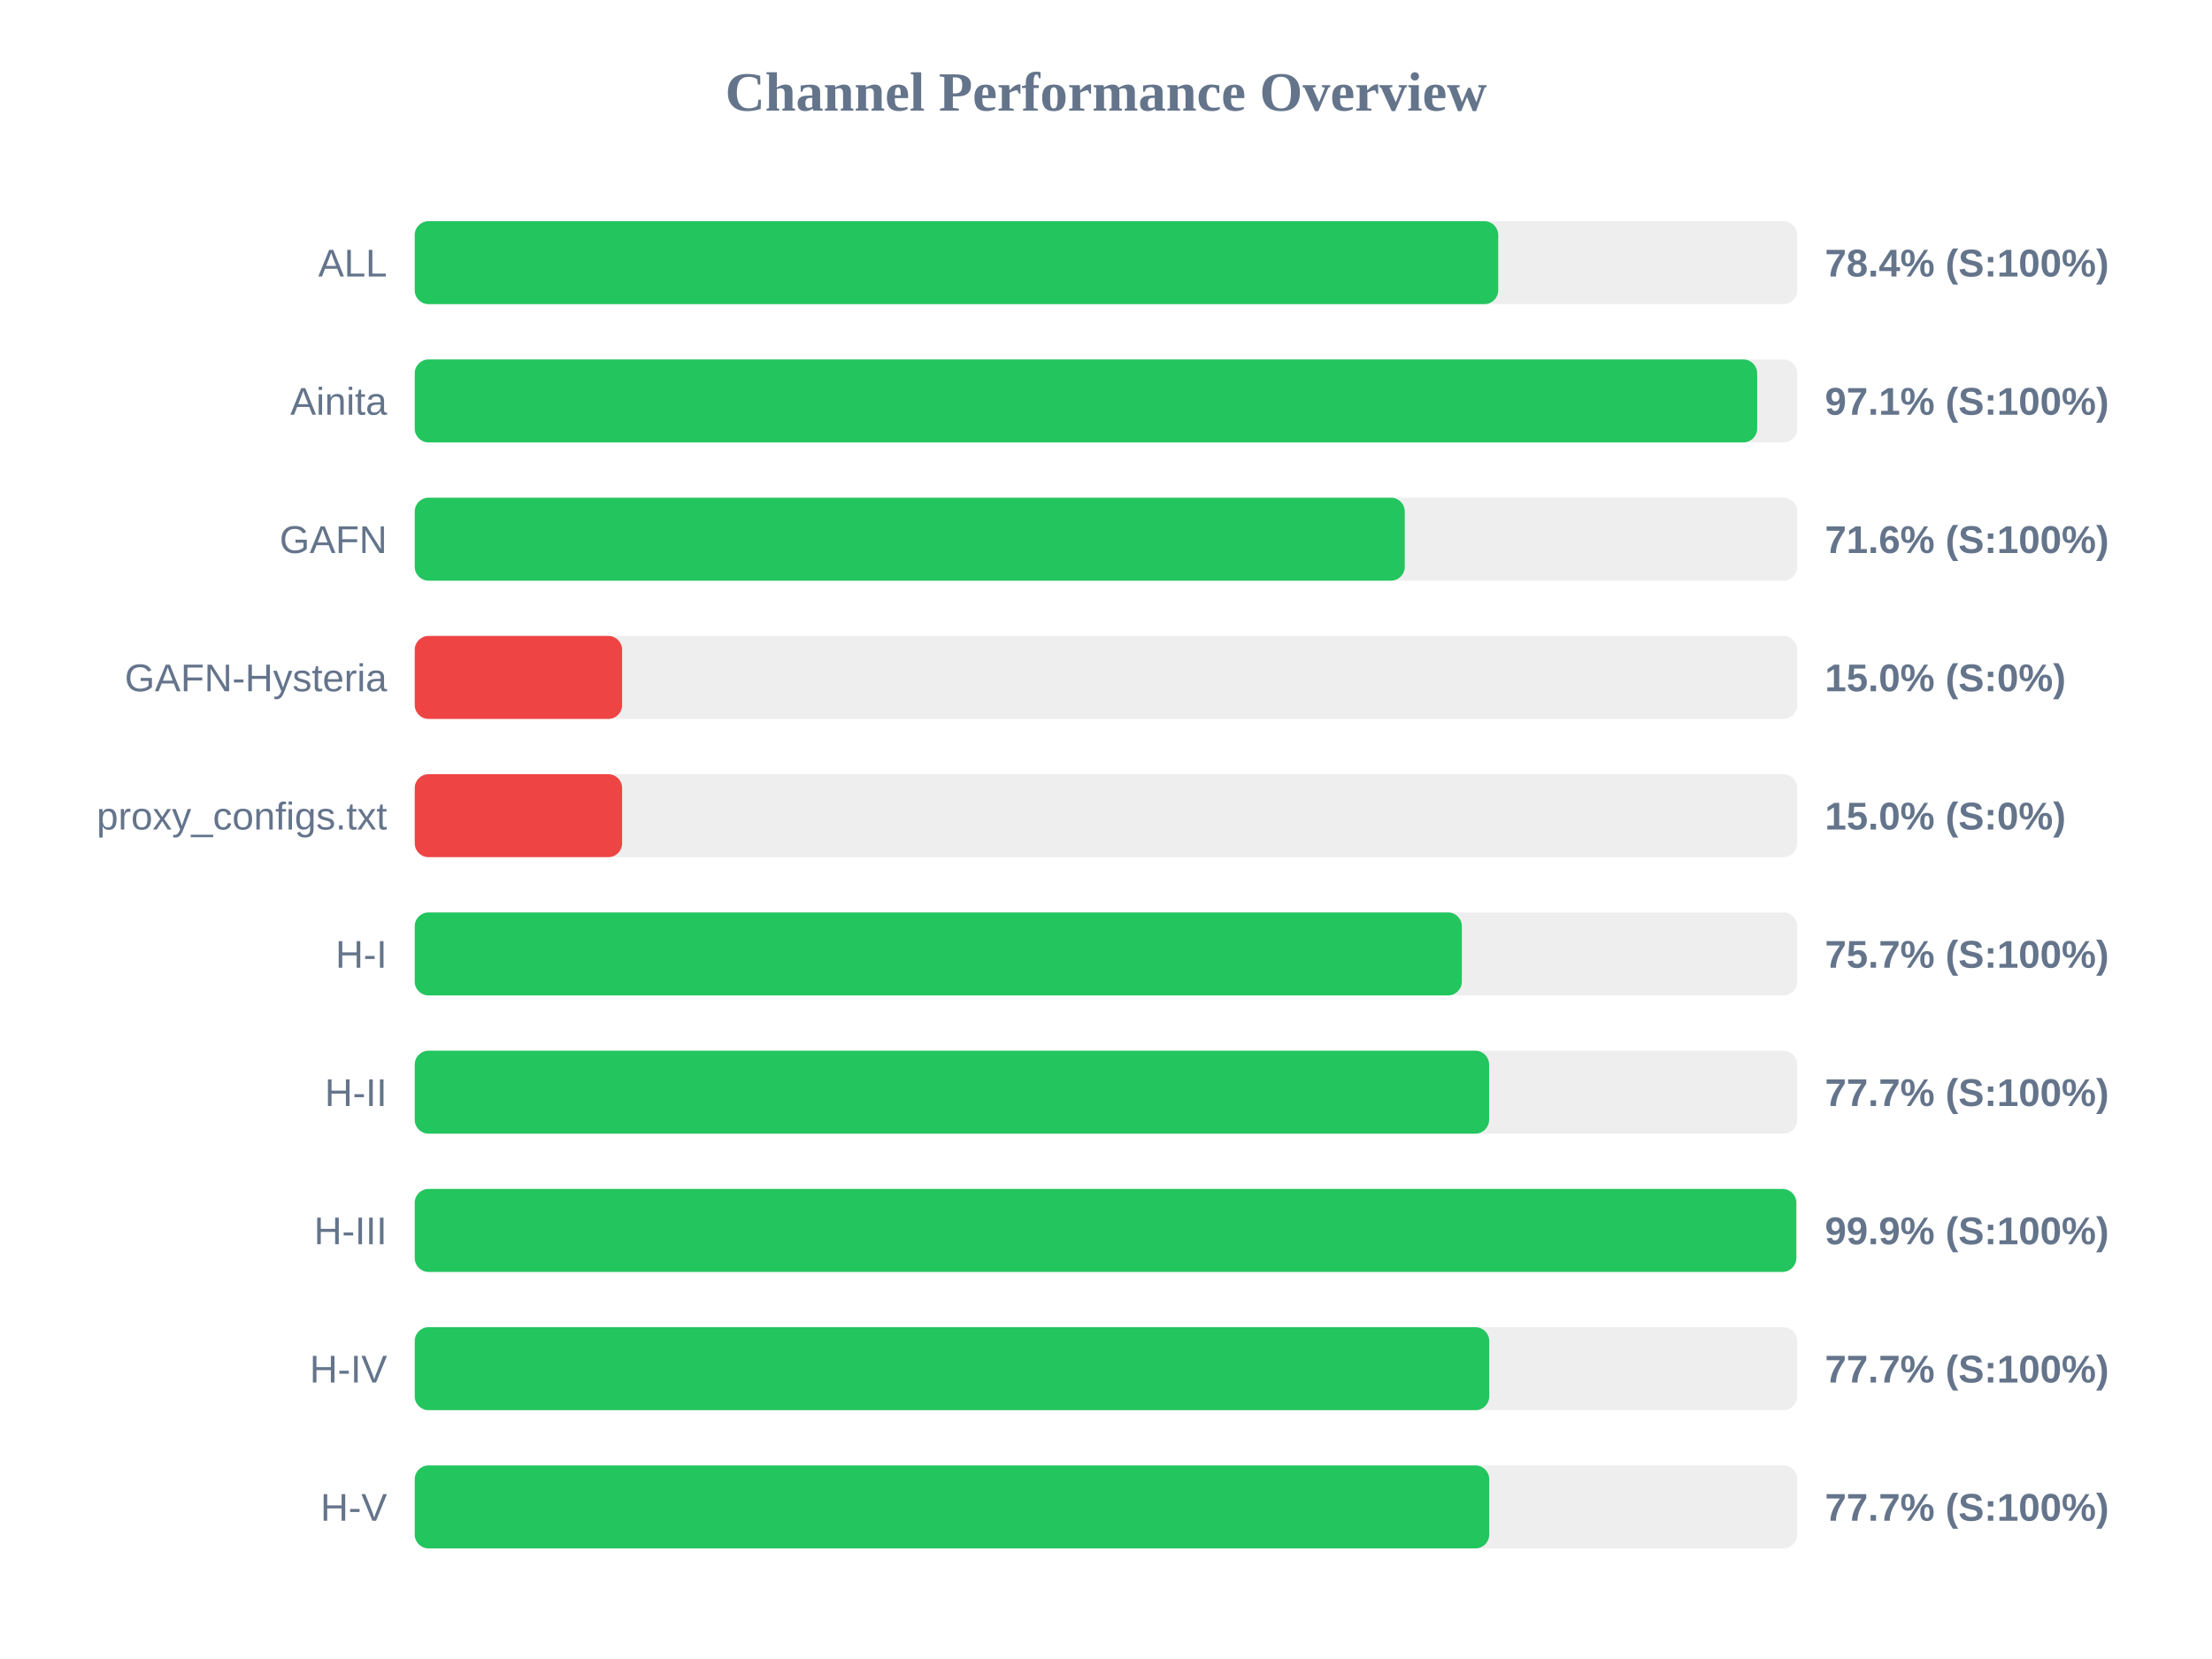
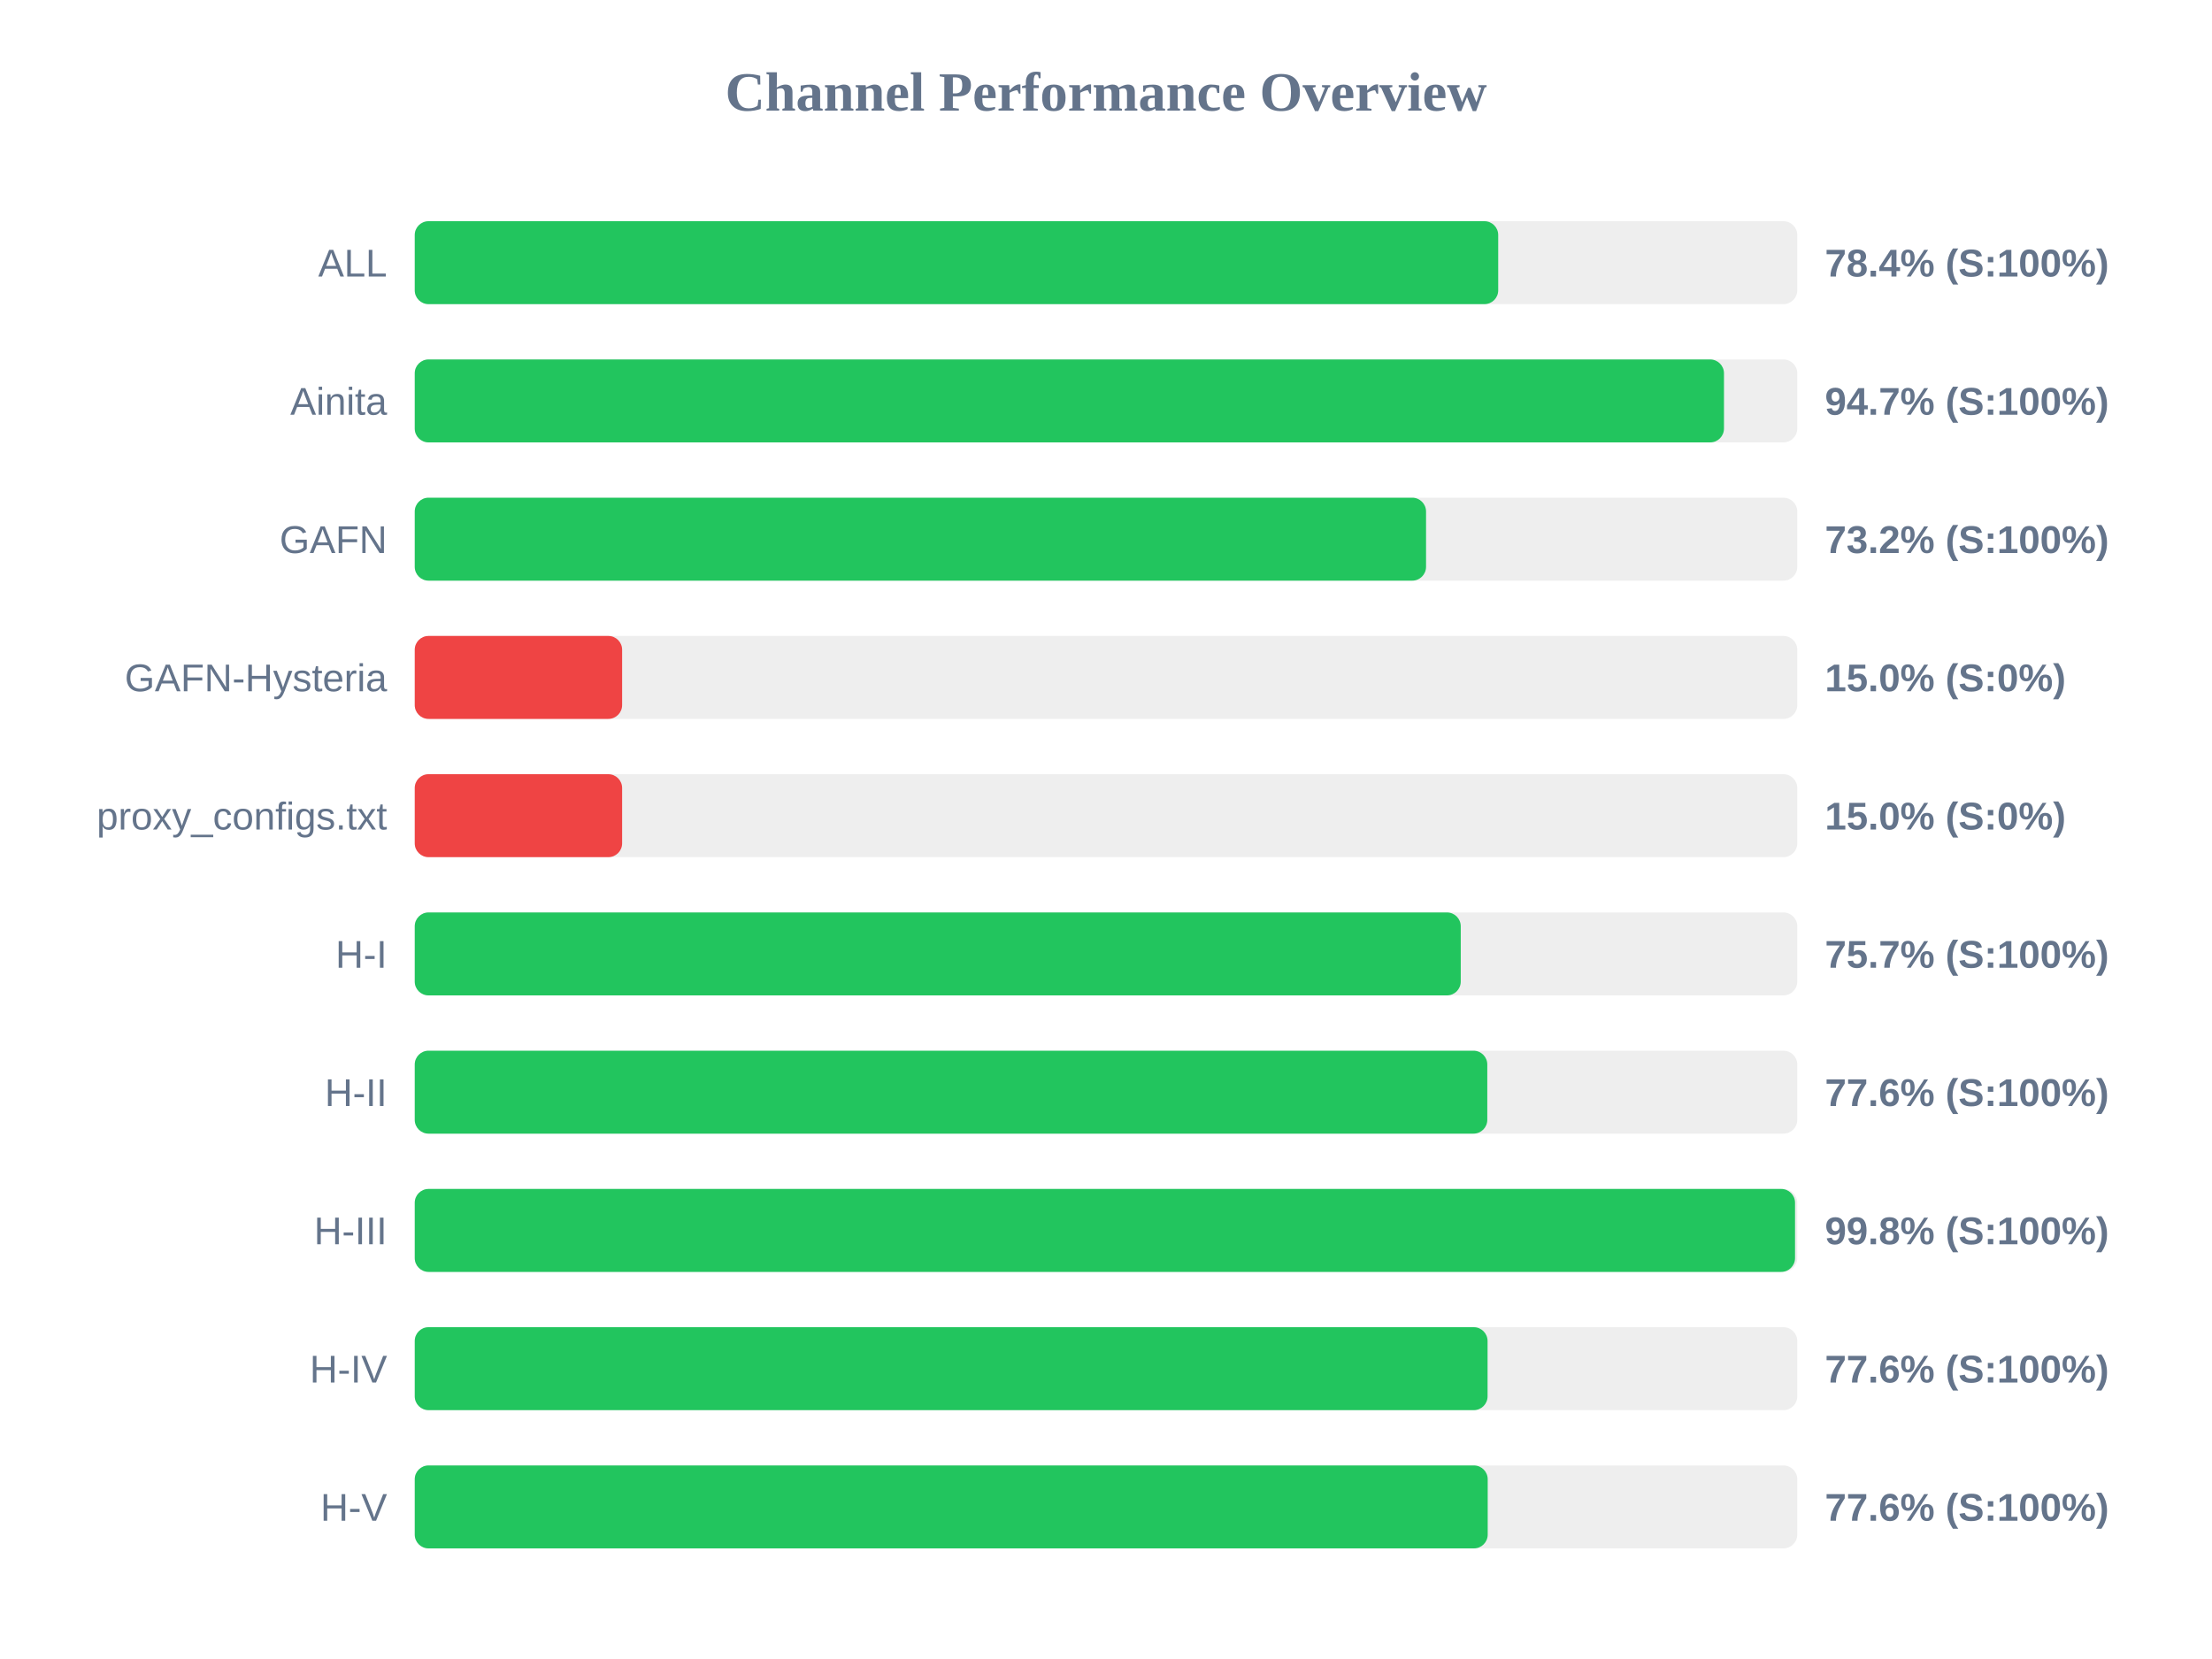
<svg xmlns="http://www.w3.org/2000/svg" width="800" height="600" version="1.1">
  <style>
        .row { font: 14px Arial; fill: #64748b; }
        .score { font: bold 14px Arial; fill: #64748b; }
    </style>
  <text x="400" y="40" text-anchor="middle" font-size="20px" font-weight="bold" fill="#64748b">Channel Performance Overview</text>
  <rect x="150" y="80" width="500" height="30" fill="#eee" rx="5" />
  <rect x="150" y="80" width="391.85" height="30" fill="#22c55e" rx="5" />
  <text x="140" y="100" text-anchor="end" class="row">ALL</text>
  <text x="660" y="100" text-anchor="start" class="score">78.4% (S:100%)</text>
  <rect x="150" y="130" width="500" height="30" fill="#eee" rx="5" />
-   <rect x="150" y="130" width="485.5" height="30" fill="#22c55e" rx="5" />
+   <rect x="150" y="130" width="473.5" height="30" fill="#22c55e" rx="5" />
  <text x="140" y="150" text-anchor="end" class="row">Ainita</text>
-   <text x="660" y="150" text-anchor="start" class="score">97.1% (S:100%)</text>
+   <text x="660" y="150" text-anchor="start" class="score">94.7% (S:100%)</text>
  <rect x="150" y="180" width="500" height="30" fill="#eee" rx="5" />
-   <rect x="150" y="180" width="358.05" height="30" fill="#22c55e" rx="5" />
+   <rect x="150" y="180" width="365.75" height="30" fill="#22c55e" rx="5" />
  <text x="140" y="200" text-anchor="end" class="row">GAFN</text>
-   <text x="660" y="200" text-anchor="start" class="score">71.6% (S:100%)</text>
+   <text x="660" y="200" text-anchor="start" class="score">73.2% (S:100%)</text>
  <rect x="150" y="230" width="500" height="30" fill="#eee" rx="5" />
  <rect x="150" y="230" width="75.0" height="30" fill="#ef4444" rx="5" />
  <text x="140" y="250" text-anchor="end" class="row">GAFN-Hysteria</text>
  <text x="660" y="250" text-anchor="start" class="score">15.0% (S:0%)</text>
  <rect x="150" y="280" width="500" height="30" fill="#eee" rx="5" />
  <rect x="150" y="280" width="75.0" height="30" fill="#ef4444" rx="5" />
  <text x="140" y="300" text-anchor="end" class="row">proxy_configs.txt</text>
  <text x="660" y="300" text-anchor="start" class="score">15.0% (S:0%)</text>
  <rect x="150" y="330" width="500" height="30" fill="#eee" rx="5" />
-   <rect x="150" y="330" width="378.7" height="30" fill="#22c55e" rx="5" />
+   <rect x="150" y="330" width="378.3" height="30" fill="#22c55e" rx="5" />
  <text x="140" y="350" text-anchor="end" class="row">H-I</text>
  <text x="660" y="350" text-anchor="start" class="score">75.7% (S:100%)</text>
  <rect x="150" y="380" width="500" height="30" fill="#eee" rx="5" />
-   <rect x="150" y="380" width="388.55" height="30" fill="#22c55e" rx="5" />
+   <rect x="150" y="380" width="387.9" height="30" fill="#22c55e" rx="5" />
  <text x="140" y="400" text-anchor="end" class="row">H-II</text>
-   <text x="660" y="400" text-anchor="start" class="score">77.7% (S:100%)</text>
+   <text x="660" y="400" text-anchor="start" class="score">77.6% (S:100%)</text>
  <rect x="150" y="430" width="500" height="30" fill="#eee" rx="5" />
-   <rect x="150" y="430" width="499.65" height="30" fill="#22c55e" rx="5" />
+   <rect x="150" y="430" width="499.2" height="30" fill="#22c55e" rx="5" />
  <text x="140" y="450" text-anchor="end" class="row">H-III</text>
-   <text x="660" y="450" text-anchor="start" class="score">99.9% (S:100%)</text>
+   <text x="660" y="450" text-anchor="start" class="score">99.8% (S:100%)</text>
  <rect x="150" y="480" width="500" height="30" fill="#eee" rx="5" />
-   <rect x="150" y="480" width="388.6" height="30" fill="#22c55e" rx="5" />
+   <rect x="150" y="480" width="388.0" height="30" fill="#22c55e" rx="5" />
  <text x="140" y="500" text-anchor="end" class="row">H-IV</text>
-   <text x="660" y="500" text-anchor="start" class="score">77.7% (S:100%)</text>
+   <text x="660" y="500" text-anchor="start" class="score">77.6% (S:100%)</text>
  <rect x="150" y="530" width="500" height="30" fill="#eee" rx="5" />
-   <rect x="150" y="530" width="388.6" height="30" fill="#22c55e" rx="5" />
+   <rect x="150" y="530" width="388.05" height="30" fill="#22c55e" rx="5" />
  <text x="140" y="550" text-anchor="end" class="row">H-V</text>
-   <text x="660" y="550" text-anchor="start" class="score">77.7% (S:100%)</text>
+   <text x="660" y="550" text-anchor="start" class="score">77.6% (S:100%)</text>
</svg>
